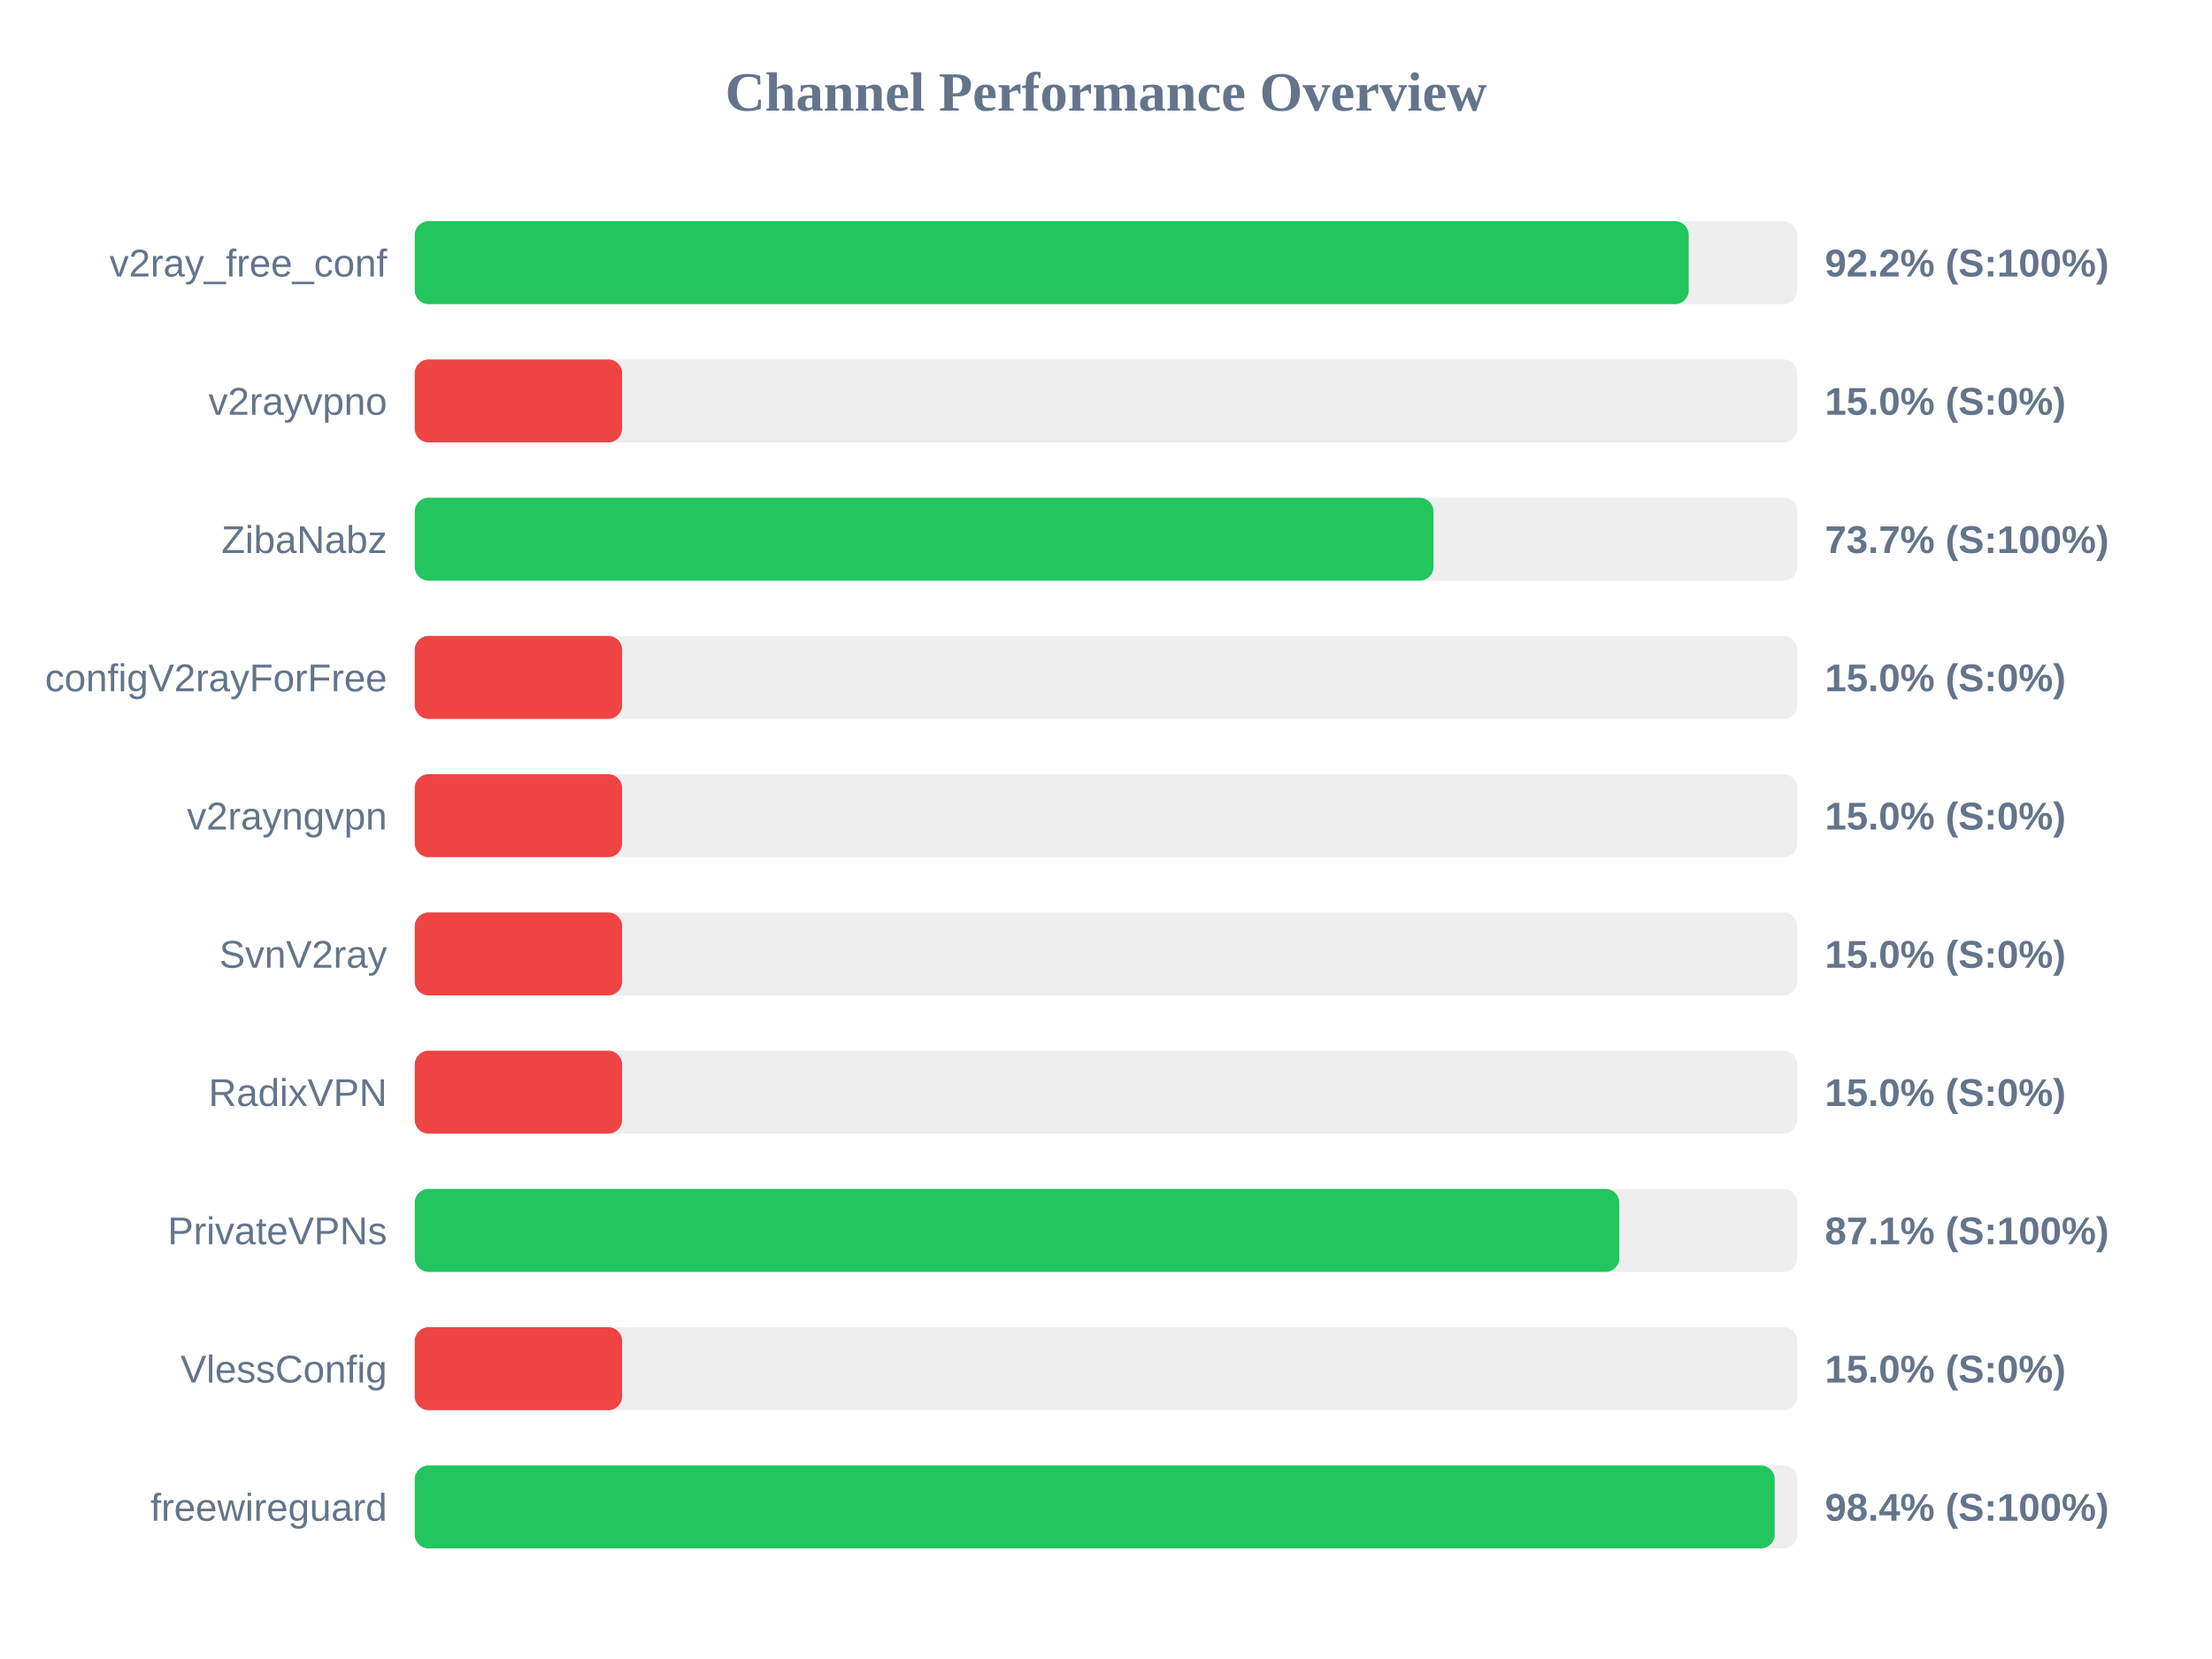
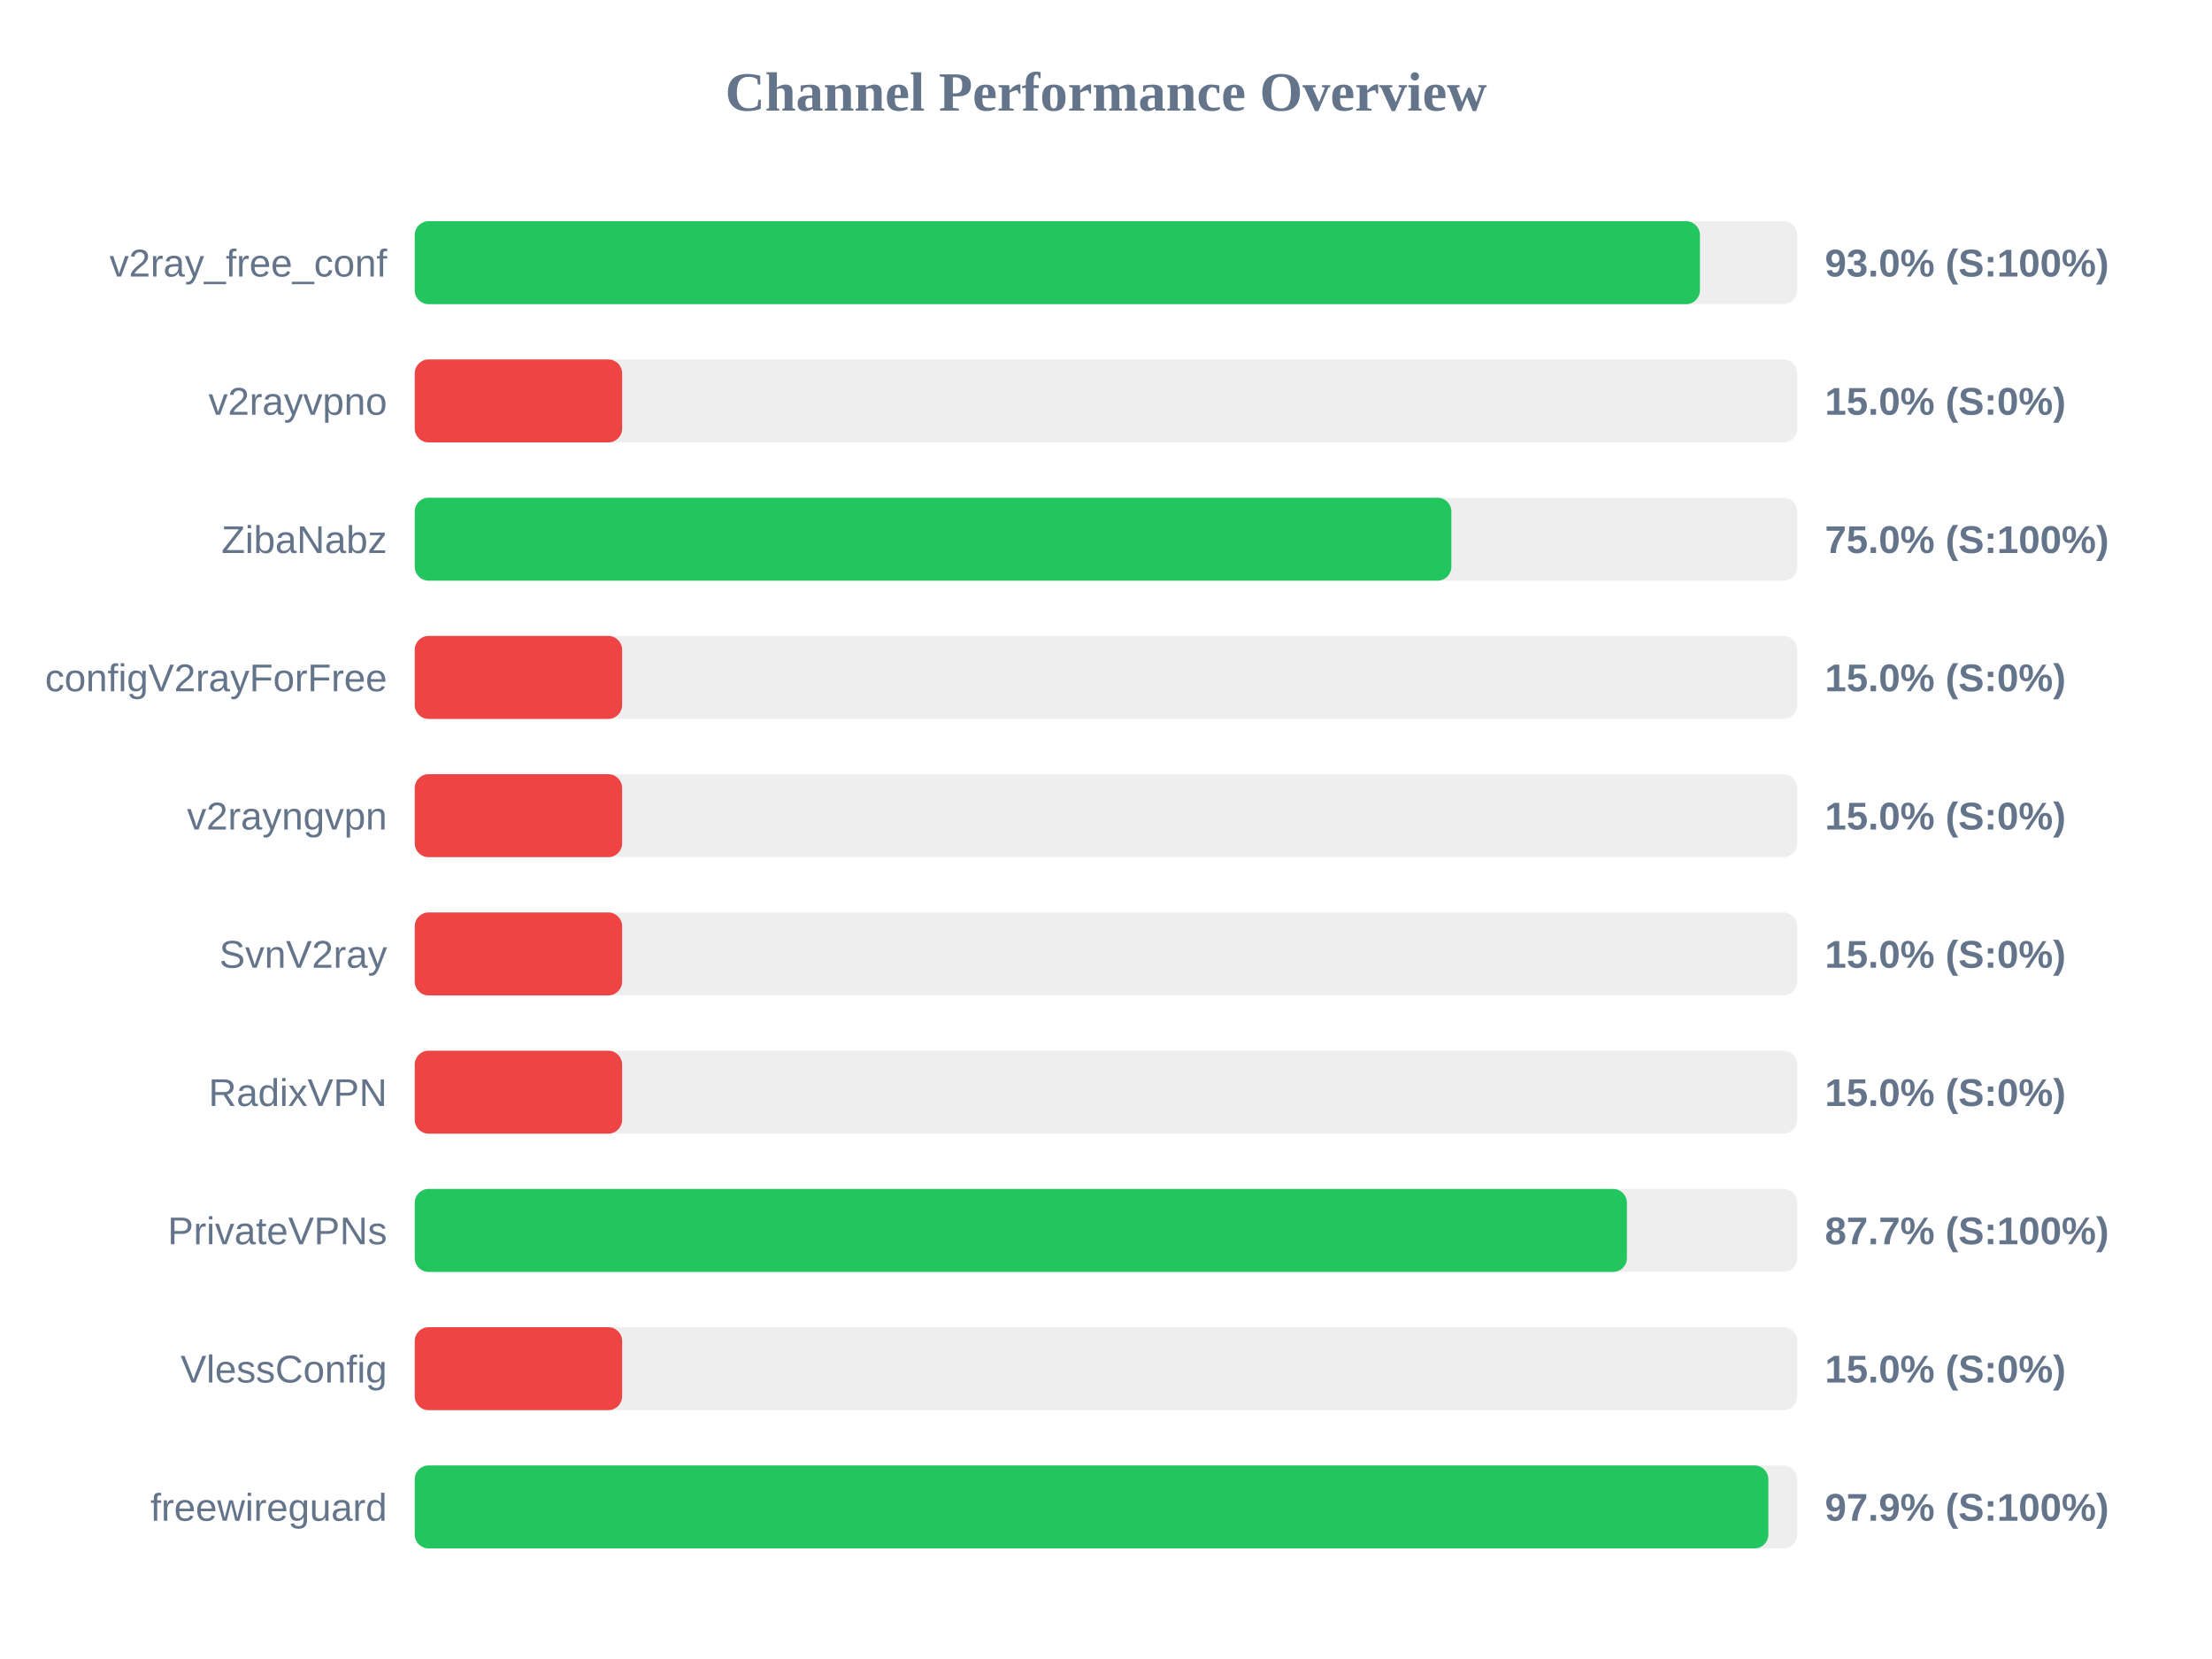
<svg xmlns="http://www.w3.org/2000/svg" width="800" height="600" version="1.1">
  <style>
        .row { font: 14px Arial; fill: #64748b; }
        .score { font: bold 14px Arial; fill: #64748b; }
    </style>
  <text x="400" y="40" text-anchor="middle" font-size="20px" font-weight="bold" fill="#64748b">Channel Performance Overview</text>
  <rect x="150" y="80" width="500" height="30" fill="#eee" rx="5" />
-   <rect x="150" y="80" width="460.75" height="30" fill="#22c55e" rx="5" />
+   <rect x="150" y="80" width="464.8" height="30" fill="#22c55e" rx="5" />
  <text x="140" y="100" text-anchor="end" class="row">v2ray_free_conf</text>
-   <text x="660" y="100" text-anchor="start" class="score">92.2% (S:100%)</text>
+   <text x="660" y="100" text-anchor="start" class="score">93.0% (S:100%)</text>
  <rect x="150" y="130" width="500" height="30" fill="#eee" rx="5" />
  <rect x="150" y="130" width="75.0" height="30" fill="#ef4444" rx="5" />
  <text x="140" y="150" text-anchor="end" class="row">v2rayvpno</text>
  <text x="660" y="150" text-anchor="start" class="score">15.0% (S:0%)</text>
  <rect x="150" y="180" width="500" height="30" fill="#eee" rx="5" />
-   <rect x="150" y="180" width="368.45" height="30" fill="#22c55e" rx="5" />
+   <rect x="150" y="180" width="374.9" height="30" fill="#22c55e" rx="5" />
  <text x="140" y="200" text-anchor="end" class="row">ZibaNabz</text>
-   <text x="660" y="200" text-anchor="start" class="score">73.7% (S:100%)</text>
+   <text x="660" y="200" text-anchor="start" class="score">75.0% (S:100%)</text>
  <rect x="150" y="230" width="500" height="30" fill="#eee" rx="5" />
  <rect x="150" y="230" width="75.0" height="30" fill="#ef4444" rx="5" />
  <text x="140" y="250" text-anchor="end" class="row">configV2rayForFree</text>
  <text x="660" y="250" text-anchor="start" class="score">15.0% (S:0%)</text>
  <rect x="150" y="280" width="500" height="30" fill="#eee" rx="5" />
  <rect x="150" y="280" width="75.0" height="30" fill="#ef4444" rx="5" />
  <text x="140" y="300" text-anchor="end" class="row">v2rayngvpn</text>
  <text x="660" y="300" text-anchor="start" class="score">15.0% (S:0%)</text>
  <rect x="150" y="330" width="500" height="30" fill="#eee" rx="5" />
  <rect x="150" y="330" width="75.0" height="30" fill="#ef4444" rx="5" />
  <text x="140" y="350" text-anchor="end" class="row">SvnV2ray</text>
  <text x="660" y="350" text-anchor="start" class="score">15.0% (S:0%)</text>
  <rect x="150" y="380" width="500" height="30" fill="#eee" rx="5" />
  <rect x="150" y="380" width="75.0" height="30" fill="#ef4444" rx="5" />
  <text x="140" y="400" text-anchor="end" class="row">RadixVPN</text>
  <text x="660" y="400" text-anchor="start" class="score">15.0% (S:0%)</text>
  <rect x="150" y="430" width="500" height="30" fill="#eee" rx="5" />
-   <rect x="150" y="430" width="435.65" height="30" fill="#22c55e" rx="5" />
+   <rect x="150" y="430" width="438.4" height="30" fill="#22c55e" rx="5" />
  <text x="140" y="450" text-anchor="end" class="row">PrivateVPNs</text>
-   <text x="660" y="450" text-anchor="start" class="score">87.1% (S:100%)</text>
+   <text x="660" y="450" text-anchor="start" class="score">87.7% (S:100%)</text>
  <rect x="150" y="480" width="500" height="30" fill="#eee" rx="5" />
  <rect x="150" y="480" width="75.0" height="30" fill="#ef4444" rx="5" />
  <text x="140" y="500" text-anchor="end" class="row">VlessConfig</text>
  <text x="660" y="500" text-anchor="start" class="score">15.0% (S:0%)</text>
  <rect x="150" y="530" width="500" height="30" fill="#eee" rx="5" />
-   <rect x="150" y="530" width="491.85" height="30" fill="#22c55e" rx="5" />
+   <rect x="150" y="530" width="489.55" height="30" fill="#22c55e" rx="5" />
  <text x="140" y="550" text-anchor="end" class="row">freewireguard</text>
-   <text x="660" y="550" text-anchor="start" class="score">98.4% (S:100%)</text>
+   <text x="660" y="550" text-anchor="start" class="score">97.9% (S:100%)</text>
</svg>
